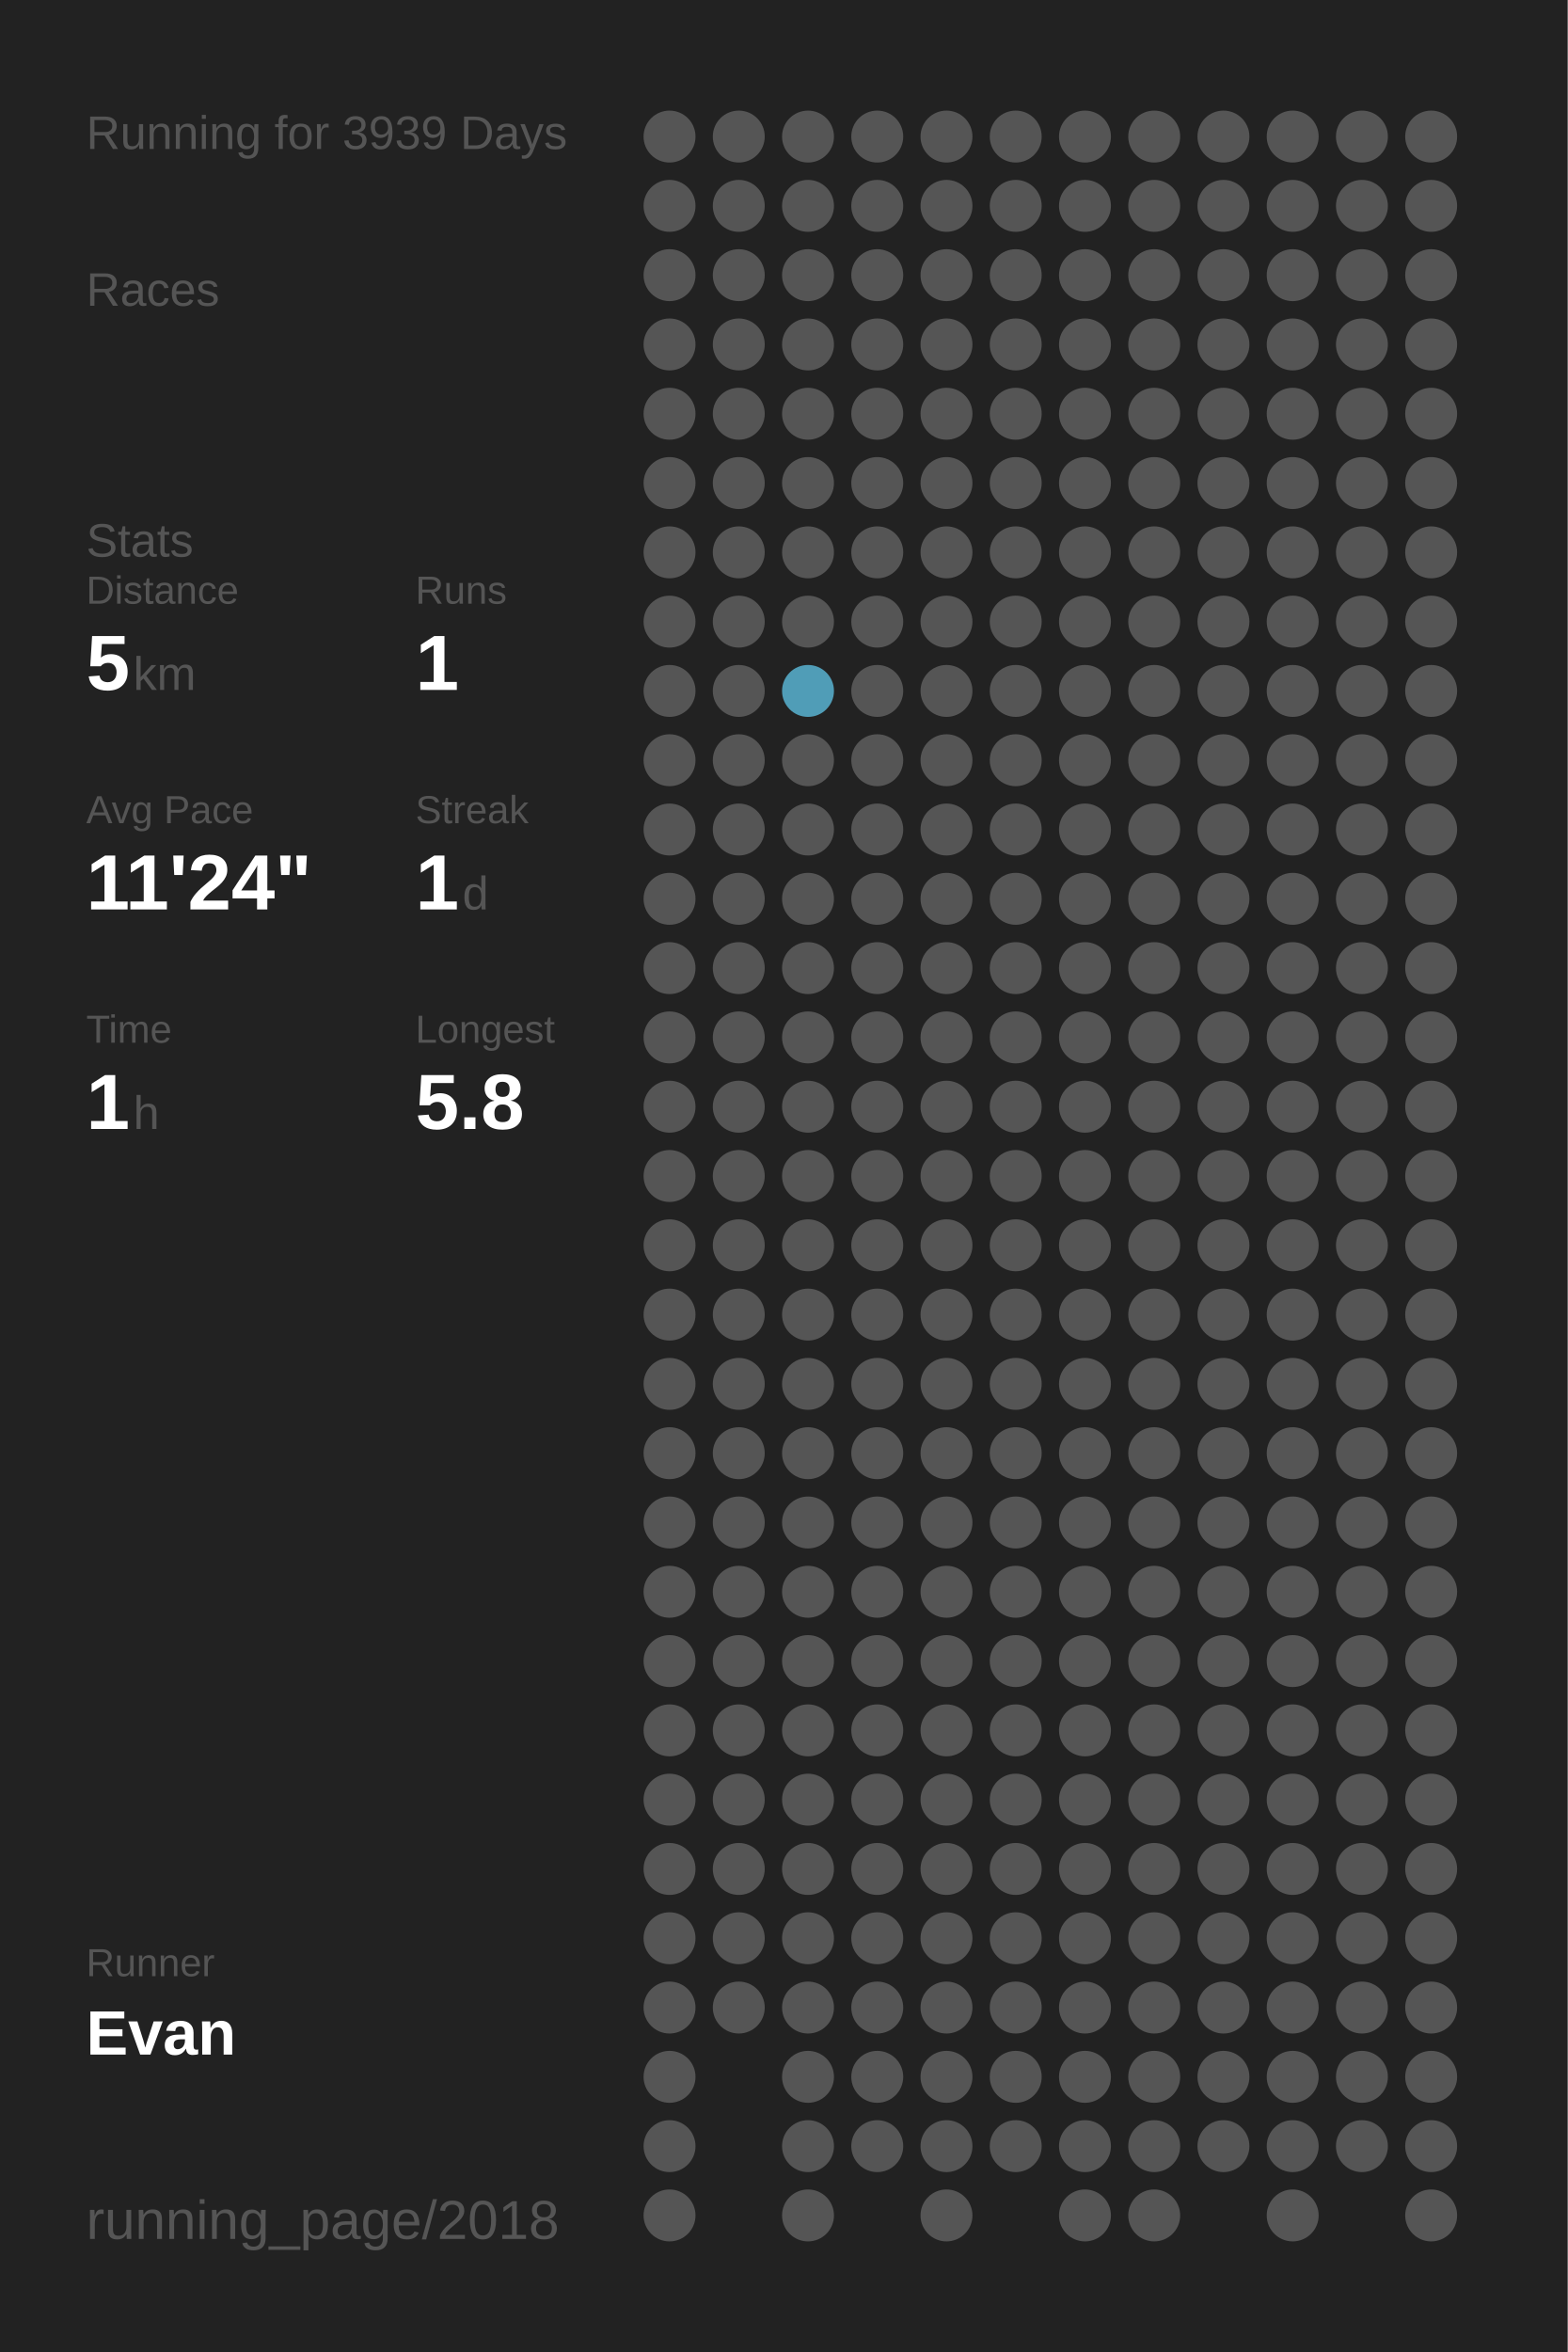
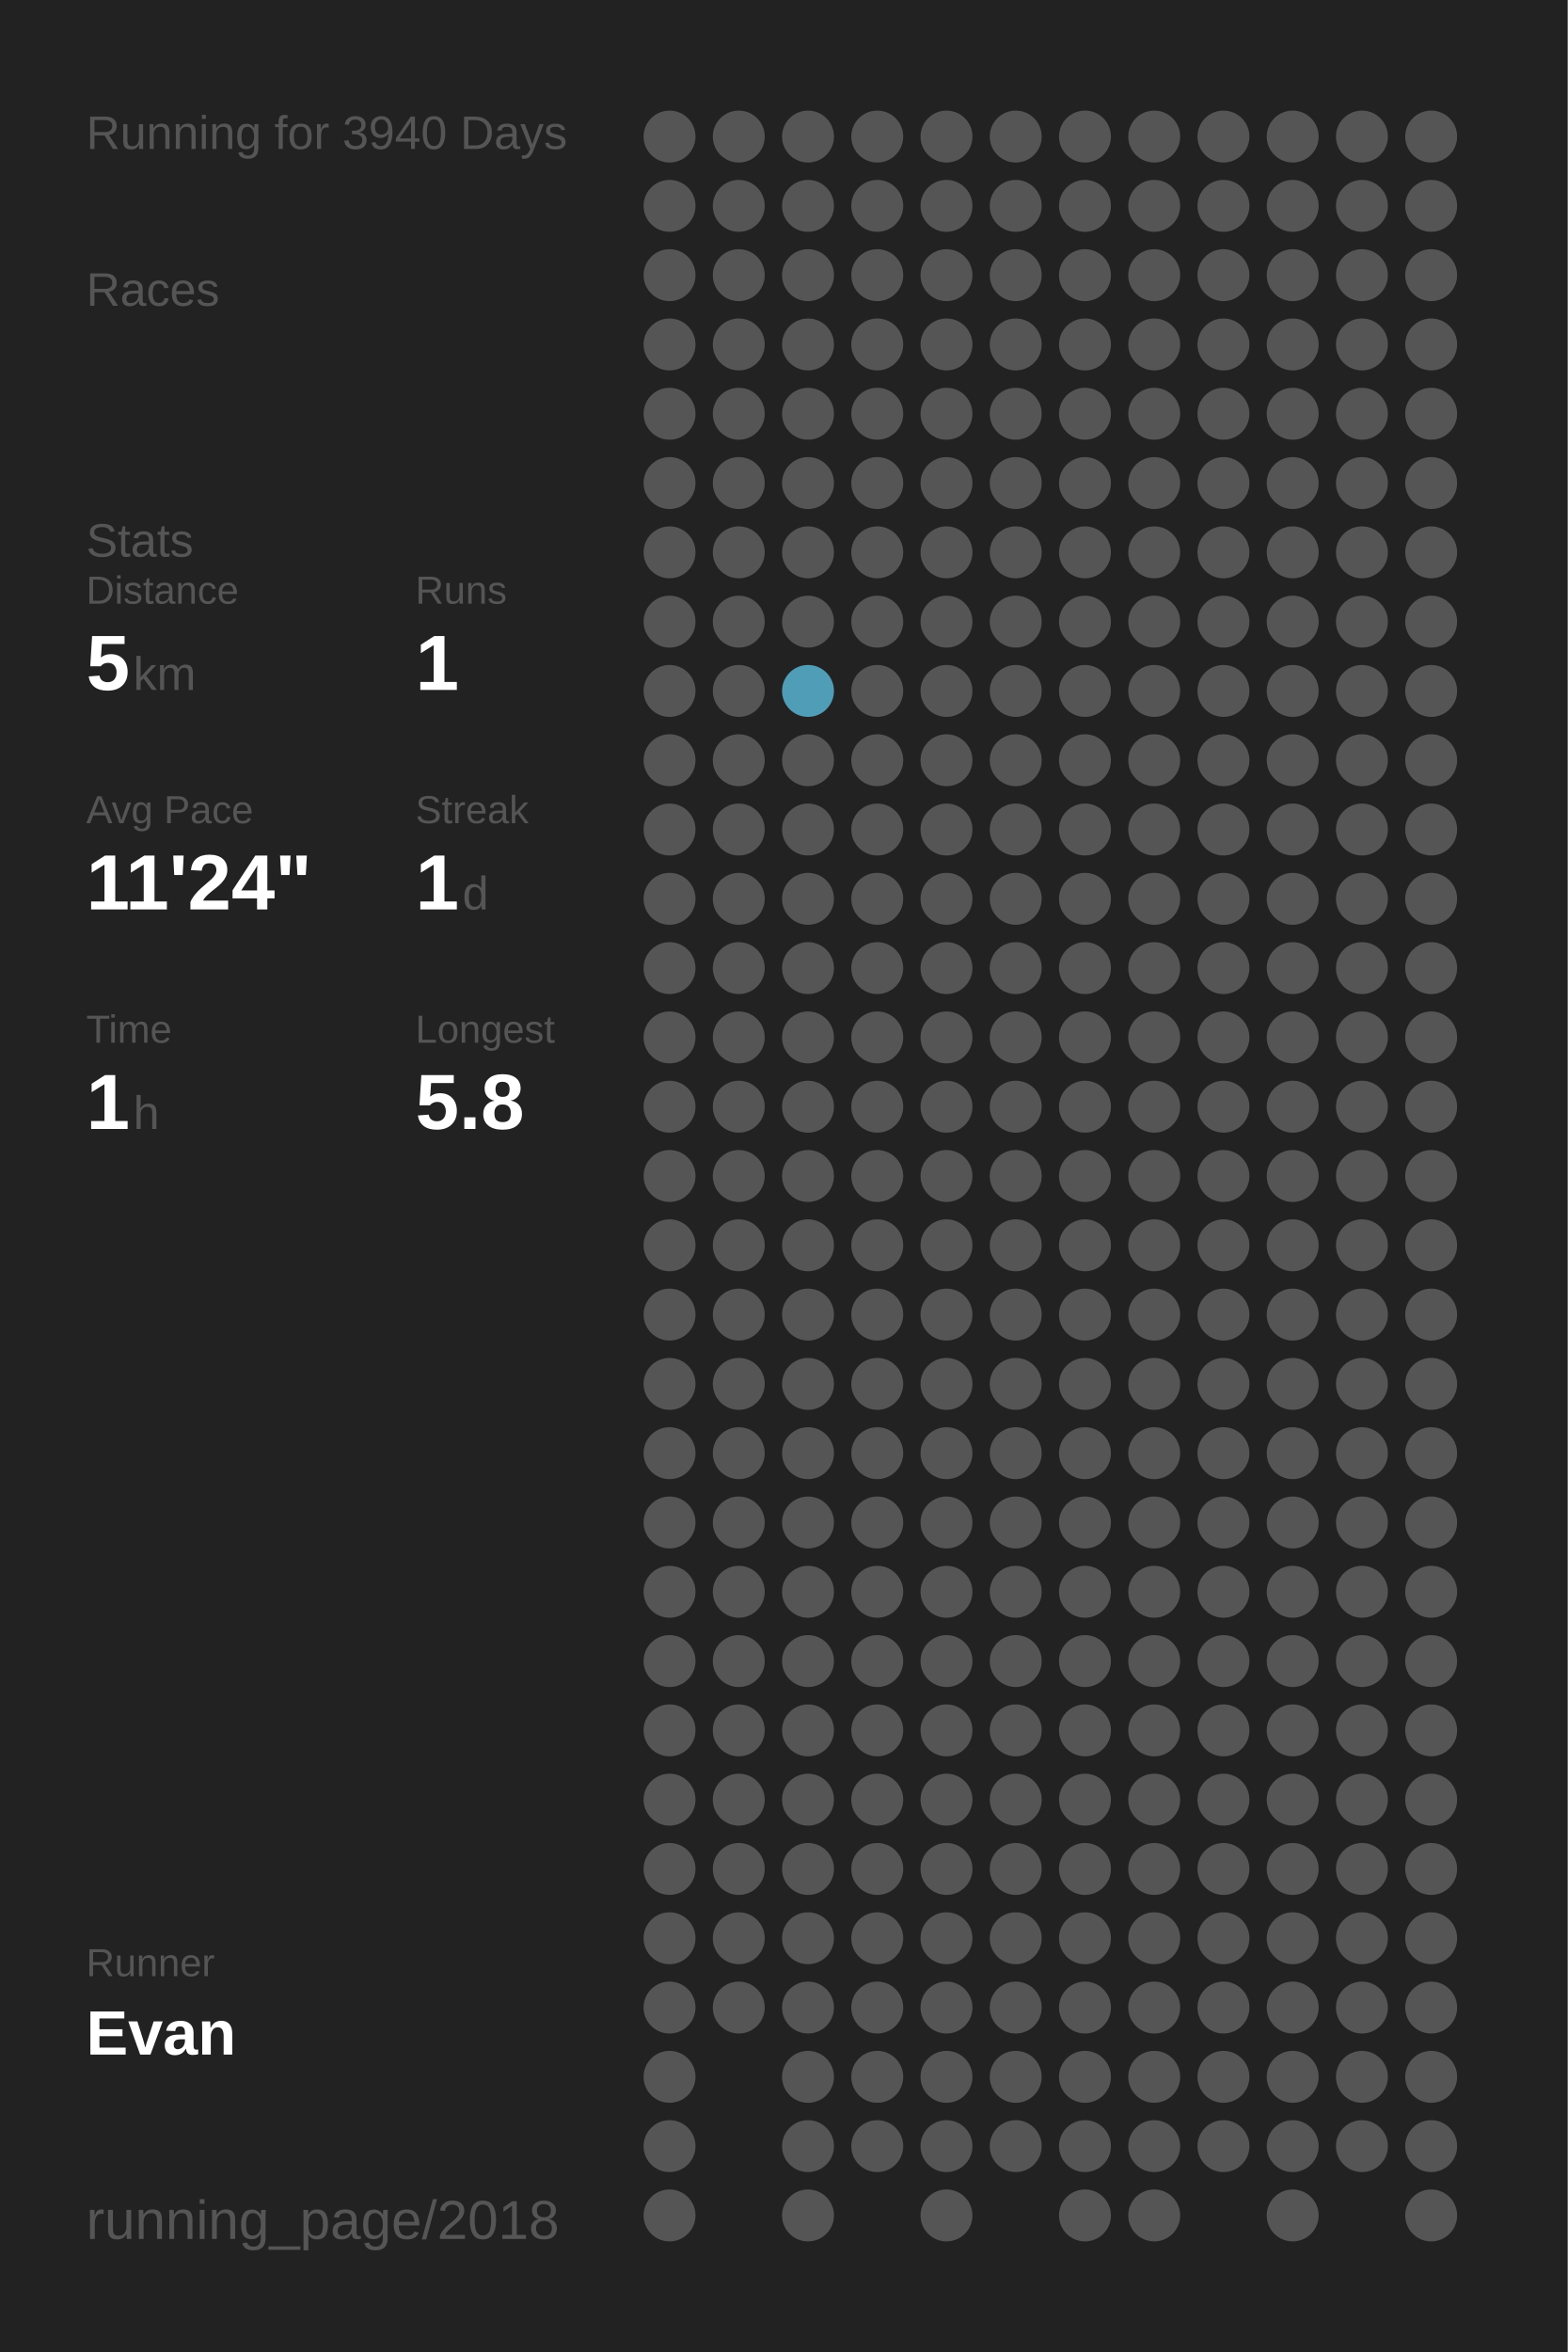
<svg xmlns="http://www.w3.org/2000/svg" baseProfile="full" height="300mm" version="1.1" viewBox="0,0,200,300" width="200mm">
  <defs />
  <rect fill="#222222" height="300" width="200" x="0" y="0" />
-   <text fill="#555555" style="font-size:6px; font-family:Arial;" x="11" y="19">Running for 3939 Days</text>
+   <text fill="#555555" style="font-size:6px; font-family:Arial;" x="11" y="19">Running for 3940 Days</text>
  <text fill="#555555" style="font-size:6px; font-family:Arial;" x="11" y="39">Races</text>
  <text fill="#555555" style="font-size:6px; font-family:Arial;" x="11" y="71">Stats</text>
  <text fill="#555555" style="font-size:5px; font-family:Arial;" x="11" y="77">Distance</text>
  <text fill="#FFFFFF" style="font-size:10px; font-family:Arial; font-weight:bold;" x="11" y="88">5</text>
  <text fill="#555555" style="font-size:6px; font-family:Arial;" x="17" y="88">km</text>
  <text fill="#555555" style="font-size:5px; font-family:Arial;" x="53" y="77">Runs</text>
  <text fill="#FFFFFF" style="font-size:10px; font-family:Arial; font-weight:bold;" x="53" y="88">1</text>
  <text fill="#555555" style="font-size:5px; font-family:Arial;" x="11" y="105">Avg Pace</text>
  <text fill="#FFFFFF" style="font-size:10px; font-family:Arial; font-weight:bold;" x="11" y="116">11'24"</text>
  <text fill="#555555" style="font-size:5px; font-family:Arial;" x="53" y="105">Streak</text>
  <text fill="#FFFFFF" style="font-size:10px; font-family:Arial; font-weight:bold;" x="53" y="116">1</text>
  <text fill="#555555" style="font-size:6px; font-family:Arial;" x="59" y="116">d</text>
  <text fill="#555555" style="font-size:5px; font-family:Arial;" x="11" y="133">Time</text>
  <text fill="#FFFFFF" style="font-size:10px; font-family:Arial; font-weight:bold;" x="11" y="144">1</text>
  <text fill="#555555" style="font-size:6px; font-family:Arial;" x="17" y="144">h</text>
  <text fill="#555555" style="font-size:5px; font-family:Arial;" x="53" y="133">Longest</text>
  <text fill="#FFFFFF" style="font-size:10px; font-family:Arial; font-weight:bold;" x="53" y="144">5.8</text>
  <text fill="#555555" style="font-size:5px; font-family:Arial;" x="11" y="252.065">Runner</text>
  <text fill="#FFFFFF" style="font-size:8px; font-family:Arial; font-weight:bold;" x="11" y="262.065">Evan</text>
  <text fill="#555555" style="font-size:7px; font-family:Arial;" x="11" y="285.581">running_page/2018</text>
  <circle cx="85.417" cy="17.419" fill="#555555" r="3.312" />
  <circle cx="85.417" cy="26.258" fill="#555555" r="3.312" />
  <circle cx="85.417" cy="35.097" fill="#555555" r="3.312" />
  <circle cx="85.417" cy="43.935" fill="#555555" r="3.312" />
  <circle cx="85.417" cy="52.774" fill="#555555" r="3.312" />
  <circle cx="85.417" cy="61.613" fill="#555555" r="3.312" />
  <circle cx="85.417" cy="70.452" fill="#555555" r="3.312" />
  <circle cx="85.417" cy="79.29" fill="#555555" r="3.312" />
  <circle cx="85.417" cy="88.129" fill="#555555" r="3.312" />
  <circle cx="85.417" cy="96.968" fill="#555555" r="3.312" />
  <circle cx="85.417" cy="105.806" fill="#555555" r="3.312" />
  <circle cx="85.417" cy="114.645" fill="#555555" r="3.312" />
  <circle cx="85.417" cy="123.484" fill="#555555" r="3.312" />
  <circle cx="85.417" cy="132.323" fill="#555555" r="3.312" />
  <circle cx="85.417" cy="141.161" fill="#555555" r="3.312" />
  <circle cx="85.417" cy="150" fill="#555555" r="3.312" />
  <circle cx="85.417" cy="158.839" fill="#555555" r="3.312" />
  <circle cx="85.417" cy="167.677" fill="#555555" r="3.312" />
  <circle cx="85.417" cy="176.516" fill="#555555" r="3.312" />
  <circle cx="85.417" cy="185.355" fill="#555555" r="3.312" />
  <circle cx="85.417" cy="194.194" fill="#555555" r="3.312" />
  <circle cx="85.417" cy="203.032" fill="#555555" r="3.312" />
  <circle cx="85.417" cy="211.871" fill="#555555" r="3.312" />
  <circle cx="85.417" cy="220.71" fill="#555555" r="3.312" />
  <circle cx="85.417" cy="229.548" fill="#555555" r="3.312" />
  <circle cx="85.417" cy="238.387" fill="#555555" r="3.312" />
  <circle cx="85.417" cy="247.226" fill="#555555" r="3.312" />
  <circle cx="85.417" cy="256.065" fill="#555555" r="3.312" />
  <circle cx="85.417" cy="264.903" fill="#555555" r="3.312" />
  <circle cx="85.417" cy="273.742" fill="#555555" r="3.312" />
  <circle cx="85.417" cy="282.581" fill="#555555" r="3.312" />
  <circle cx="94.25" cy="17.419" fill="#555555" r="3.312" />
  <circle cx="94.25" cy="26.258" fill="#555555" r="3.312" />
  <circle cx="94.25" cy="35.097" fill="#555555" r="3.312" />
  <circle cx="94.25" cy="43.935" fill="#555555" r="3.312" />
  <circle cx="94.25" cy="52.774" fill="#555555" r="3.312" />
  <circle cx="94.25" cy="61.613" fill="#555555" r="3.312" />
  <circle cx="94.25" cy="70.452" fill="#555555" r="3.312" />
  <circle cx="94.25" cy="79.29" fill="#555555" r="3.312" />
  <circle cx="94.25" cy="88.129" fill="#555555" r="3.312" />
  <circle cx="94.25" cy="96.968" fill="#555555" r="3.312" />
  <circle cx="94.25" cy="105.806" fill="#555555" r="3.312" />
  <circle cx="94.25" cy="114.645" fill="#555555" r="3.312" />
  <circle cx="94.25" cy="123.484" fill="#555555" r="3.312" />
  <circle cx="94.25" cy="132.323" fill="#555555" r="3.312" />
  <circle cx="94.25" cy="141.161" fill="#555555" r="3.312" />
  <circle cx="94.25" cy="150" fill="#555555" r="3.312" />
  <circle cx="94.25" cy="158.839" fill="#555555" r="3.312" />
  <circle cx="94.25" cy="167.677" fill="#555555" r="3.312" />
  <circle cx="94.25" cy="176.516" fill="#555555" r="3.312" />
  <circle cx="94.25" cy="185.355" fill="#555555" r="3.312" />
  <circle cx="94.25" cy="194.194" fill="#555555" r="3.312" />
  <circle cx="94.25" cy="203.032" fill="#555555" r="3.312" />
  <circle cx="94.25" cy="211.871" fill="#555555" r="3.312" />
  <circle cx="94.25" cy="220.71" fill="#555555" r="3.312" />
  <circle cx="94.25" cy="229.548" fill="#555555" r="3.312" />
  <circle cx="94.25" cy="238.387" fill="#555555" r="3.312" />
  <circle cx="94.25" cy="247.226" fill="#555555" r="3.312" />
  <circle cx="94.25" cy="256.065" fill="#555555" r="3.312" />
  <circle cx="103.083" cy="17.419" fill="#555555" r="3.312" />
  <circle cx="103.083" cy="26.258" fill="#555555" r="3.312" />
  <circle cx="103.083" cy="35.097" fill="#555555" r="3.312" />
  <circle cx="103.083" cy="43.935" fill="#555555" r="3.312" />
  <circle cx="103.083" cy="52.774" fill="#555555" r="3.312" />
  <circle cx="103.083" cy="61.613" fill="#555555" r="3.312" />
  <circle cx="103.083" cy="70.452" fill="#555555" r="3.312" />
  <circle cx="103.083" cy="79.29" fill="#555555" r="3.312" />
  <circle cx="103.083" cy="88.129" fill="#509db7" r="3.312" />
  <circle cx="103.083" cy="96.968" fill="#555555" r="3.312" />
  <circle cx="103.083" cy="105.806" fill="#555555" r="3.312" />
  <circle cx="103.083" cy="114.645" fill="#555555" r="3.312" />
  <circle cx="103.083" cy="123.484" fill="#555555" r="3.312" />
  <circle cx="103.083" cy="132.323" fill="#555555" r="3.312" />
  <circle cx="103.083" cy="141.161" fill="#555555" r="3.312" />
  <circle cx="103.083" cy="150" fill="#555555" r="3.312" />
  <circle cx="103.083" cy="158.839" fill="#555555" r="3.312" />
  <circle cx="103.083" cy="167.677" fill="#555555" r="3.312" />
  <circle cx="103.083" cy="176.516" fill="#555555" r="3.312" />
  <circle cx="103.083" cy="185.355" fill="#555555" r="3.312" />
  <circle cx="103.083" cy="194.194" fill="#555555" r="3.312" />
  <circle cx="103.083" cy="203.032" fill="#555555" r="3.312" />
  <circle cx="103.083" cy="211.871" fill="#555555" r="3.312" />
  <circle cx="103.083" cy="220.71" fill="#555555" r="3.312" />
  <circle cx="103.083" cy="229.548" fill="#555555" r="3.312" />
  <circle cx="103.083" cy="238.387" fill="#555555" r="3.312" />
  <circle cx="103.083" cy="247.226" fill="#555555" r="3.312" />
  <circle cx="103.083" cy="256.065" fill="#555555" r="3.312" />
  <circle cx="103.083" cy="264.903" fill="#555555" r="3.312" />
  <circle cx="103.083" cy="273.742" fill="#555555" r="3.312" />
  <circle cx="103.083" cy="282.581" fill="#555555" r="3.312" />
  <circle cx="111.917" cy="17.419" fill="#555555" r="3.312" />
  <circle cx="111.917" cy="26.258" fill="#555555" r="3.312" />
  <circle cx="111.917" cy="35.097" fill="#555555" r="3.312" />
  <circle cx="111.917" cy="43.935" fill="#555555" r="3.312" />
  <circle cx="111.917" cy="52.774" fill="#555555" r="3.312" />
  <circle cx="111.917" cy="61.613" fill="#555555" r="3.312" />
  <circle cx="111.917" cy="70.452" fill="#555555" r="3.312" />
  <circle cx="111.917" cy="79.29" fill="#555555" r="3.312" />
  <circle cx="111.917" cy="88.129" fill="#555555" r="3.312" />
  <circle cx="111.917" cy="96.968" fill="#555555" r="3.312" />
  <circle cx="111.917" cy="105.806" fill="#555555" r="3.312" />
  <circle cx="111.917" cy="114.645" fill="#555555" r="3.312" />
  <circle cx="111.917" cy="123.484" fill="#555555" r="3.312" />
  <circle cx="111.917" cy="132.323" fill="#555555" r="3.312" />
  <circle cx="111.917" cy="141.161" fill="#555555" r="3.312" />
  <circle cx="111.917" cy="150" fill="#555555" r="3.312" />
  <circle cx="111.917" cy="158.839" fill="#555555" r="3.312" />
  <circle cx="111.917" cy="167.677" fill="#555555" r="3.312" />
  <circle cx="111.917" cy="176.516" fill="#555555" r="3.312" />
  <circle cx="111.917" cy="185.355" fill="#555555" r="3.312" />
  <circle cx="111.917" cy="194.194" fill="#555555" r="3.312" />
  <circle cx="111.917" cy="203.032" fill="#555555" r="3.312" />
  <circle cx="111.917" cy="211.871" fill="#555555" r="3.312" />
  <circle cx="111.917" cy="220.71" fill="#555555" r="3.312" />
  <circle cx="111.917" cy="229.548" fill="#555555" r="3.312" />
  <circle cx="111.917" cy="238.387" fill="#555555" r="3.312" />
  <circle cx="111.917" cy="247.226" fill="#555555" r="3.312" />
  <circle cx="111.917" cy="256.065" fill="#555555" r="3.312" />
  <circle cx="111.917" cy="264.903" fill="#555555" r="3.312" />
  <circle cx="111.917" cy="273.742" fill="#555555" r="3.312" />
  <circle cx="120.75" cy="17.419" fill="#555555" r="3.312" />
  <circle cx="120.75" cy="26.258" fill="#555555" r="3.312" />
  <circle cx="120.75" cy="35.097" fill="#555555" r="3.312" />
  <circle cx="120.75" cy="43.935" fill="#555555" r="3.312" />
  <circle cx="120.75" cy="52.774" fill="#555555" r="3.312" />
  <circle cx="120.75" cy="61.613" fill="#555555" r="3.312" />
  <circle cx="120.75" cy="70.452" fill="#555555" r="3.312" />
  <circle cx="120.75" cy="79.29" fill="#555555" r="3.312" />
  <circle cx="120.75" cy="88.129" fill="#555555" r="3.312" />
  <circle cx="120.75" cy="96.968" fill="#555555" r="3.312" />
  <circle cx="120.75" cy="105.806" fill="#555555" r="3.312" />
  <circle cx="120.75" cy="114.645" fill="#555555" r="3.312" />
  <circle cx="120.75" cy="123.484" fill="#555555" r="3.312" />
  <circle cx="120.75" cy="132.323" fill="#555555" r="3.312" />
  <circle cx="120.75" cy="141.161" fill="#555555" r="3.312" />
  <circle cx="120.75" cy="150" fill="#555555" r="3.312" />
  <circle cx="120.75" cy="158.839" fill="#555555" r="3.312" />
  <circle cx="120.75" cy="167.677" fill="#555555" r="3.312" />
  <circle cx="120.75" cy="176.516" fill="#555555" r="3.312" />
  <circle cx="120.75" cy="185.355" fill="#555555" r="3.312" />
  <circle cx="120.75" cy="194.194" fill="#555555" r="3.312" />
  <circle cx="120.75" cy="203.032" fill="#555555" r="3.312" />
  <circle cx="120.75" cy="211.871" fill="#555555" r="3.312" />
  <circle cx="120.75" cy="220.71" fill="#555555" r="3.312" />
  <circle cx="120.75" cy="229.548" fill="#555555" r="3.312" />
  <circle cx="120.75" cy="238.387" fill="#555555" r="3.312" />
  <circle cx="120.75" cy="247.226" fill="#555555" r="3.312" />
  <circle cx="120.75" cy="256.065" fill="#555555" r="3.312" />
  <circle cx="120.75" cy="264.903" fill="#555555" r="3.312" />
  <circle cx="120.75" cy="273.742" fill="#555555" r="3.312" />
  <circle cx="120.75" cy="282.581" fill="#555555" r="3.312" />
  <circle cx="129.583" cy="17.419" fill="#555555" r="3.312" />
  <circle cx="129.583" cy="26.258" fill="#555555" r="3.312" />
  <circle cx="129.583" cy="35.097" fill="#555555" r="3.312" />
  <circle cx="129.583" cy="43.935" fill="#555555" r="3.312" />
  <circle cx="129.583" cy="52.774" fill="#555555" r="3.312" />
  <circle cx="129.583" cy="61.613" fill="#555555" r="3.312" />
  <circle cx="129.583" cy="70.452" fill="#555555" r="3.312" />
  <circle cx="129.583" cy="79.29" fill="#555555" r="3.312" />
  <circle cx="129.583" cy="88.129" fill="#555555" r="3.312" />
  <circle cx="129.583" cy="96.968" fill="#555555" r="3.312" />
  <circle cx="129.583" cy="105.806" fill="#555555" r="3.312" />
  <circle cx="129.583" cy="114.645" fill="#555555" r="3.312" />
  <circle cx="129.583" cy="123.484" fill="#555555" r="3.312" />
  <circle cx="129.583" cy="132.323" fill="#555555" r="3.312" />
  <circle cx="129.583" cy="141.161" fill="#555555" r="3.312" />
  <circle cx="129.583" cy="150" fill="#555555" r="3.312" />
  <circle cx="129.583" cy="158.839" fill="#555555" r="3.312" />
  <circle cx="129.583" cy="167.677" fill="#555555" r="3.312" />
  <circle cx="129.583" cy="176.516" fill="#555555" r="3.312" />
  <circle cx="129.583" cy="185.355" fill="#555555" r="3.312" />
  <circle cx="129.583" cy="194.194" fill="#555555" r="3.312" />
  <circle cx="129.583" cy="203.032" fill="#555555" r="3.312" />
  <circle cx="129.583" cy="211.871" fill="#555555" r="3.312" />
  <circle cx="129.583" cy="220.71" fill="#555555" r="3.312" />
  <circle cx="129.583" cy="229.548" fill="#555555" r="3.312" />
  <circle cx="129.583" cy="238.387" fill="#555555" r="3.312" />
  <circle cx="129.583" cy="247.226" fill="#555555" r="3.312" />
  <circle cx="129.583" cy="256.065" fill="#555555" r="3.312" />
  <circle cx="129.583" cy="264.903" fill="#555555" r="3.312" />
  <circle cx="129.583" cy="273.742" fill="#555555" r="3.312" />
  <circle cx="138.417" cy="17.419" fill="#555555" r="3.312" />
  <circle cx="138.417" cy="26.258" fill="#555555" r="3.312" />
  <circle cx="138.417" cy="35.097" fill="#555555" r="3.312" />
  <circle cx="138.417" cy="43.935" fill="#555555" r="3.312" />
  <circle cx="138.417" cy="52.774" fill="#555555" r="3.312" />
  <circle cx="138.417" cy="61.613" fill="#555555" r="3.312" />
  <circle cx="138.417" cy="70.452" fill="#555555" r="3.312" />
  <circle cx="138.417" cy="79.29" fill="#555555" r="3.312" />
  <circle cx="138.417" cy="88.129" fill="#555555" r="3.312" />
  <circle cx="138.417" cy="96.968" fill="#555555" r="3.312" />
  <circle cx="138.417" cy="105.806" fill="#555555" r="3.312" />
  <circle cx="138.417" cy="114.645" fill="#555555" r="3.312" />
  <circle cx="138.417" cy="123.484" fill="#555555" r="3.312" />
  <circle cx="138.417" cy="132.323" fill="#555555" r="3.312" />
  <circle cx="138.417" cy="141.161" fill="#555555" r="3.312" />
  <circle cx="138.417" cy="150" fill="#555555" r="3.312" />
  <circle cx="138.417" cy="158.839" fill="#555555" r="3.312" />
  <circle cx="138.417" cy="167.677" fill="#555555" r="3.312" />
  <circle cx="138.417" cy="176.516" fill="#555555" r="3.312" />
  <circle cx="138.417" cy="185.355" fill="#555555" r="3.312" />
  <circle cx="138.417" cy="194.194" fill="#555555" r="3.312" />
  <circle cx="138.417" cy="203.032" fill="#555555" r="3.312" />
  <circle cx="138.417" cy="211.871" fill="#555555" r="3.312" />
  <circle cx="138.417" cy="220.71" fill="#555555" r="3.312" />
  <circle cx="138.417" cy="229.548" fill="#555555" r="3.312" />
  <circle cx="138.417" cy="238.387" fill="#555555" r="3.312" />
  <circle cx="138.417" cy="247.226" fill="#555555" r="3.312" />
  <circle cx="138.417" cy="256.065" fill="#555555" r="3.312" />
  <circle cx="138.417" cy="264.903" fill="#555555" r="3.312" />
  <circle cx="138.417" cy="273.742" fill="#555555" r="3.312" />
  <circle cx="138.417" cy="282.581" fill="#555555" r="3.312" />
  <circle cx="147.25" cy="17.419" fill="#555555" r="3.312" />
  <circle cx="147.25" cy="26.258" fill="#555555" r="3.312" />
  <circle cx="147.25" cy="35.097" fill="#555555" r="3.312" />
  <circle cx="147.25" cy="43.935" fill="#555555" r="3.312" />
  <circle cx="147.25" cy="52.774" fill="#555555" r="3.312" />
  <circle cx="147.25" cy="61.613" fill="#555555" r="3.312" />
  <circle cx="147.25" cy="70.452" fill="#555555" r="3.312" />
  <circle cx="147.25" cy="79.29" fill="#555555" r="3.312" />
  <circle cx="147.25" cy="88.129" fill="#555555" r="3.312" />
  <circle cx="147.25" cy="96.968" fill="#555555" r="3.312" />
  <circle cx="147.25" cy="105.806" fill="#555555" r="3.312" />
  <circle cx="147.25" cy="114.645" fill="#555555" r="3.312" />
  <circle cx="147.25" cy="123.484" fill="#555555" r="3.312" />
  <circle cx="147.25" cy="132.323" fill="#555555" r="3.312" />
  <circle cx="147.25" cy="141.161" fill="#555555" r="3.312" />
  <circle cx="147.25" cy="150" fill="#555555" r="3.312" />
  <circle cx="147.25" cy="158.839" fill="#555555" r="3.312" />
  <circle cx="147.25" cy="167.677" fill="#555555" r="3.312" />
  <circle cx="147.25" cy="176.516" fill="#555555" r="3.312" />
  <circle cx="147.25" cy="185.355" fill="#555555" r="3.312" />
  <circle cx="147.25" cy="194.194" fill="#555555" r="3.312" />
  <circle cx="147.25" cy="203.032" fill="#555555" r="3.312" />
  <circle cx="147.25" cy="211.871" fill="#555555" r="3.312" />
  <circle cx="147.25" cy="220.71" fill="#555555" r="3.312" />
  <circle cx="147.25" cy="229.548" fill="#555555" r="3.312" />
  <circle cx="147.25" cy="238.387" fill="#555555" r="3.312" />
  <circle cx="147.25" cy="247.226" fill="#555555" r="3.312" />
  <circle cx="147.25" cy="256.065" fill="#555555" r="3.312" />
  <circle cx="147.25" cy="264.903" fill="#555555" r="3.312" />
  <circle cx="147.25" cy="273.742" fill="#555555" r="3.312" />
  <circle cx="147.25" cy="282.581" fill="#555555" r="3.312" />
  <circle cx="156.083" cy="17.419" fill="#555555" r="3.312" />
  <circle cx="156.083" cy="26.258" fill="#555555" r="3.312" />
  <circle cx="156.083" cy="35.097" fill="#555555" r="3.312" />
  <circle cx="156.083" cy="43.935" fill="#555555" r="3.312" />
  <circle cx="156.083" cy="52.774" fill="#555555" r="3.312" />
  <circle cx="156.083" cy="61.613" fill="#555555" r="3.312" />
  <circle cx="156.083" cy="70.452" fill="#555555" r="3.312" />
  <circle cx="156.083" cy="79.29" fill="#555555" r="3.312" />
  <circle cx="156.083" cy="88.129" fill="#555555" r="3.312" />
  <circle cx="156.083" cy="96.968" fill="#555555" r="3.312" />
  <circle cx="156.083" cy="105.806" fill="#555555" r="3.312" />
  <circle cx="156.083" cy="114.645" fill="#555555" r="3.312" />
  <circle cx="156.083" cy="123.484" fill="#555555" r="3.312" />
  <circle cx="156.083" cy="132.323" fill="#555555" r="3.312" />
  <circle cx="156.083" cy="141.161" fill="#555555" r="3.312" />
  <circle cx="156.083" cy="150" fill="#555555" r="3.312" />
  <circle cx="156.083" cy="158.839" fill="#555555" r="3.312" />
  <circle cx="156.083" cy="167.677" fill="#555555" r="3.312" />
  <circle cx="156.083" cy="176.516" fill="#555555" r="3.312" />
  <circle cx="156.083" cy="185.355" fill="#555555" r="3.312" />
  <circle cx="156.083" cy="194.194" fill="#555555" r="3.312" />
  <circle cx="156.083" cy="203.032" fill="#555555" r="3.312" />
  <circle cx="156.083" cy="211.871" fill="#555555" r="3.312" />
  <circle cx="156.083" cy="220.71" fill="#555555" r="3.312" />
  <circle cx="156.083" cy="229.548" fill="#555555" r="3.312" />
  <circle cx="156.083" cy="238.387" fill="#555555" r="3.312" />
  <circle cx="156.083" cy="247.226" fill="#555555" r="3.312" />
  <circle cx="156.083" cy="256.065" fill="#555555" r="3.312" />
  <circle cx="156.083" cy="264.903" fill="#555555" r="3.312" />
  <circle cx="156.083" cy="273.742" fill="#555555" r="3.312" />
  <circle cx="164.917" cy="17.419" fill="#555555" r="3.312" />
  <circle cx="164.917" cy="26.258" fill="#555555" r="3.312" />
  <circle cx="164.917" cy="35.097" fill="#555555" r="3.312" />
  <circle cx="164.917" cy="43.935" fill="#555555" r="3.312" />
  <circle cx="164.917" cy="52.774" fill="#555555" r="3.312" />
  <circle cx="164.917" cy="61.613" fill="#555555" r="3.312" />
  <circle cx="164.917" cy="70.452" fill="#555555" r="3.312" />
  <circle cx="164.917" cy="79.29" fill="#555555" r="3.312" />
  <circle cx="164.917" cy="88.129" fill="#555555" r="3.312" />
  <circle cx="164.917" cy="96.968" fill="#555555" r="3.312" />
  <circle cx="164.917" cy="105.806" fill="#555555" r="3.312" />
  <circle cx="164.917" cy="114.645" fill="#555555" r="3.312" />
  <circle cx="164.917" cy="123.484" fill="#555555" r="3.312" />
  <circle cx="164.917" cy="132.323" fill="#555555" r="3.312" />
  <circle cx="164.917" cy="141.161" fill="#555555" r="3.312" />
  <circle cx="164.917" cy="150" fill="#555555" r="3.312" />
  <circle cx="164.917" cy="158.839" fill="#555555" r="3.312" />
  <circle cx="164.917" cy="167.677" fill="#555555" r="3.312" />
  <circle cx="164.917" cy="176.516" fill="#555555" r="3.312" />
  <circle cx="164.917" cy="185.355" fill="#555555" r="3.312" />
  <circle cx="164.917" cy="194.194" fill="#555555" r="3.312" />
  <circle cx="164.917" cy="203.032" fill="#555555" r="3.312" />
  <circle cx="164.917" cy="211.871" fill="#555555" r="3.312" />
  <circle cx="164.917" cy="220.71" fill="#555555" r="3.312" />
  <circle cx="164.917" cy="229.548" fill="#555555" r="3.312" />
  <circle cx="164.917" cy="238.387" fill="#555555" r="3.312" />
  <circle cx="164.917" cy="247.226" fill="#555555" r="3.312" />
  <circle cx="164.917" cy="256.065" fill="#555555" r="3.312" />
  <circle cx="164.917" cy="264.903" fill="#555555" r="3.312" />
  <circle cx="164.917" cy="273.742" fill="#555555" r="3.312" />
  <circle cx="164.917" cy="282.581" fill="#555555" r="3.312" />
  <circle cx="173.75" cy="17.419" fill="#555555" r="3.312" />
  <circle cx="173.75" cy="26.258" fill="#555555" r="3.312" />
  <circle cx="173.75" cy="35.097" fill="#555555" r="3.312" />
  <circle cx="173.75" cy="43.935" fill="#555555" r="3.312" />
  <circle cx="173.75" cy="52.774" fill="#555555" r="3.312" />
  <circle cx="173.75" cy="61.613" fill="#555555" r="3.312" />
  <circle cx="173.75" cy="70.452" fill="#555555" r="3.312" />
  <circle cx="173.75" cy="79.29" fill="#555555" r="3.312" />
  <circle cx="173.75" cy="88.129" fill="#555555" r="3.312" />
  <circle cx="173.75" cy="96.968" fill="#555555" r="3.312" />
  <circle cx="173.75" cy="105.806" fill="#555555" r="3.312" />
  <circle cx="173.75" cy="114.645" fill="#555555" r="3.312" />
  <circle cx="173.75" cy="123.484" fill="#555555" r="3.312" />
  <circle cx="173.75" cy="132.323" fill="#555555" r="3.312" />
  <circle cx="173.75" cy="141.161" fill="#555555" r="3.312" />
  <circle cx="173.75" cy="150" fill="#555555" r="3.312" />
  <circle cx="173.75" cy="158.839" fill="#555555" r="3.312" />
  <circle cx="173.75" cy="167.677" fill="#555555" r="3.312" />
  <circle cx="173.75" cy="176.516" fill="#555555" r="3.312" />
  <circle cx="173.75" cy="185.355" fill="#555555" r="3.312" />
  <circle cx="173.75" cy="194.194" fill="#555555" r="3.312" />
  <circle cx="173.75" cy="203.032" fill="#555555" r="3.312" />
  <circle cx="173.75" cy="211.871" fill="#555555" r="3.312" />
  <circle cx="173.75" cy="220.71" fill="#555555" r="3.312" />
  <circle cx="173.75" cy="229.548" fill="#555555" r="3.312" />
  <circle cx="173.75" cy="238.387" fill="#555555" r="3.312" />
  <circle cx="173.75" cy="247.226" fill="#555555" r="3.312" />
  <circle cx="173.75" cy="256.065" fill="#555555" r="3.312" />
  <circle cx="173.75" cy="264.903" fill="#555555" r="3.312" />
  <circle cx="173.75" cy="273.742" fill="#555555" r="3.312" />
  <circle cx="182.583" cy="17.419" fill="#555555" r="3.312" />
  <circle cx="182.583" cy="26.258" fill="#555555" r="3.312" />
  <circle cx="182.583" cy="35.097" fill="#555555" r="3.312" />
  <circle cx="182.583" cy="43.935" fill="#555555" r="3.312" />
  <circle cx="182.583" cy="52.774" fill="#555555" r="3.312" />
  <circle cx="182.583" cy="61.613" fill="#555555" r="3.312" />
  <circle cx="182.583" cy="70.452" fill="#555555" r="3.312" />
  <circle cx="182.583" cy="79.29" fill="#555555" r="3.312" />
  <circle cx="182.583" cy="88.129" fill="#555555" r="3.312" />
  <circle cx="182.583" cy="96.968" fill="#555555" r="3.312" />
  <circle cx="182.583" cy="105.806" fill="#555555" r="3.312" />
  <circle cx="182.583" cy="114.645" fill="#555555" r="3.312" />
  <circle cx="182.583" cy="123.484" fill="#555555" r="3.312" />
  <circle cx="182.583" cy="132.323" fill="#555555" r="3.312" />
  <circle cx="182.583" cy="141.161" fill="#555555" r="3.312" />
  <circle cx="182.583" cy="150" fill="#555555" r="3.312" />
  <circle cx="182.583" cy="158.839" fill="#555555" r="3.312" />
  <circle cx="182.583" cy="167.677" fill="#555555" r="3.312" />
  <circle cx="182.583" cy="176.516" fill="#555555" r="3.312" />
  <circle cx="182.583" cy="185.355" fill="#555555" r="3.312" />
  <circle cx="182.583" cy="194.194" fill="#555555" r="3.312" />
  <circle cx="182.583" cy="203.032" fill="#555555" r="3.312" />
  <circle cx="182.583" cy="211.871" fill="#555555" r="3.312" />
  <circle cx="182.583" cy="220.71" fill="#555555" r="3.312" />
  <circle cx="182.583" cy="229.548" fill="#555555" r="3.312" />
  <circle cx="182.583" cy="238.387" fill="#555555" r="3.312" />
  <circle cx="182.583" cy="247.226" fill="#555555" r="3.312" />
  <circle cx="182.583" cy="256.065" fill="#555555" r="3.312" />
  <circle cx="182.583" cy="264.903" fill="#555555" r="3.312" />
  <circle cx="182.583" cy="273.742" fill="#555555" r="3.312" />
  <circle cx="182.583" cy="282.581" fill="#555555" r="3.312" />
</svg>
